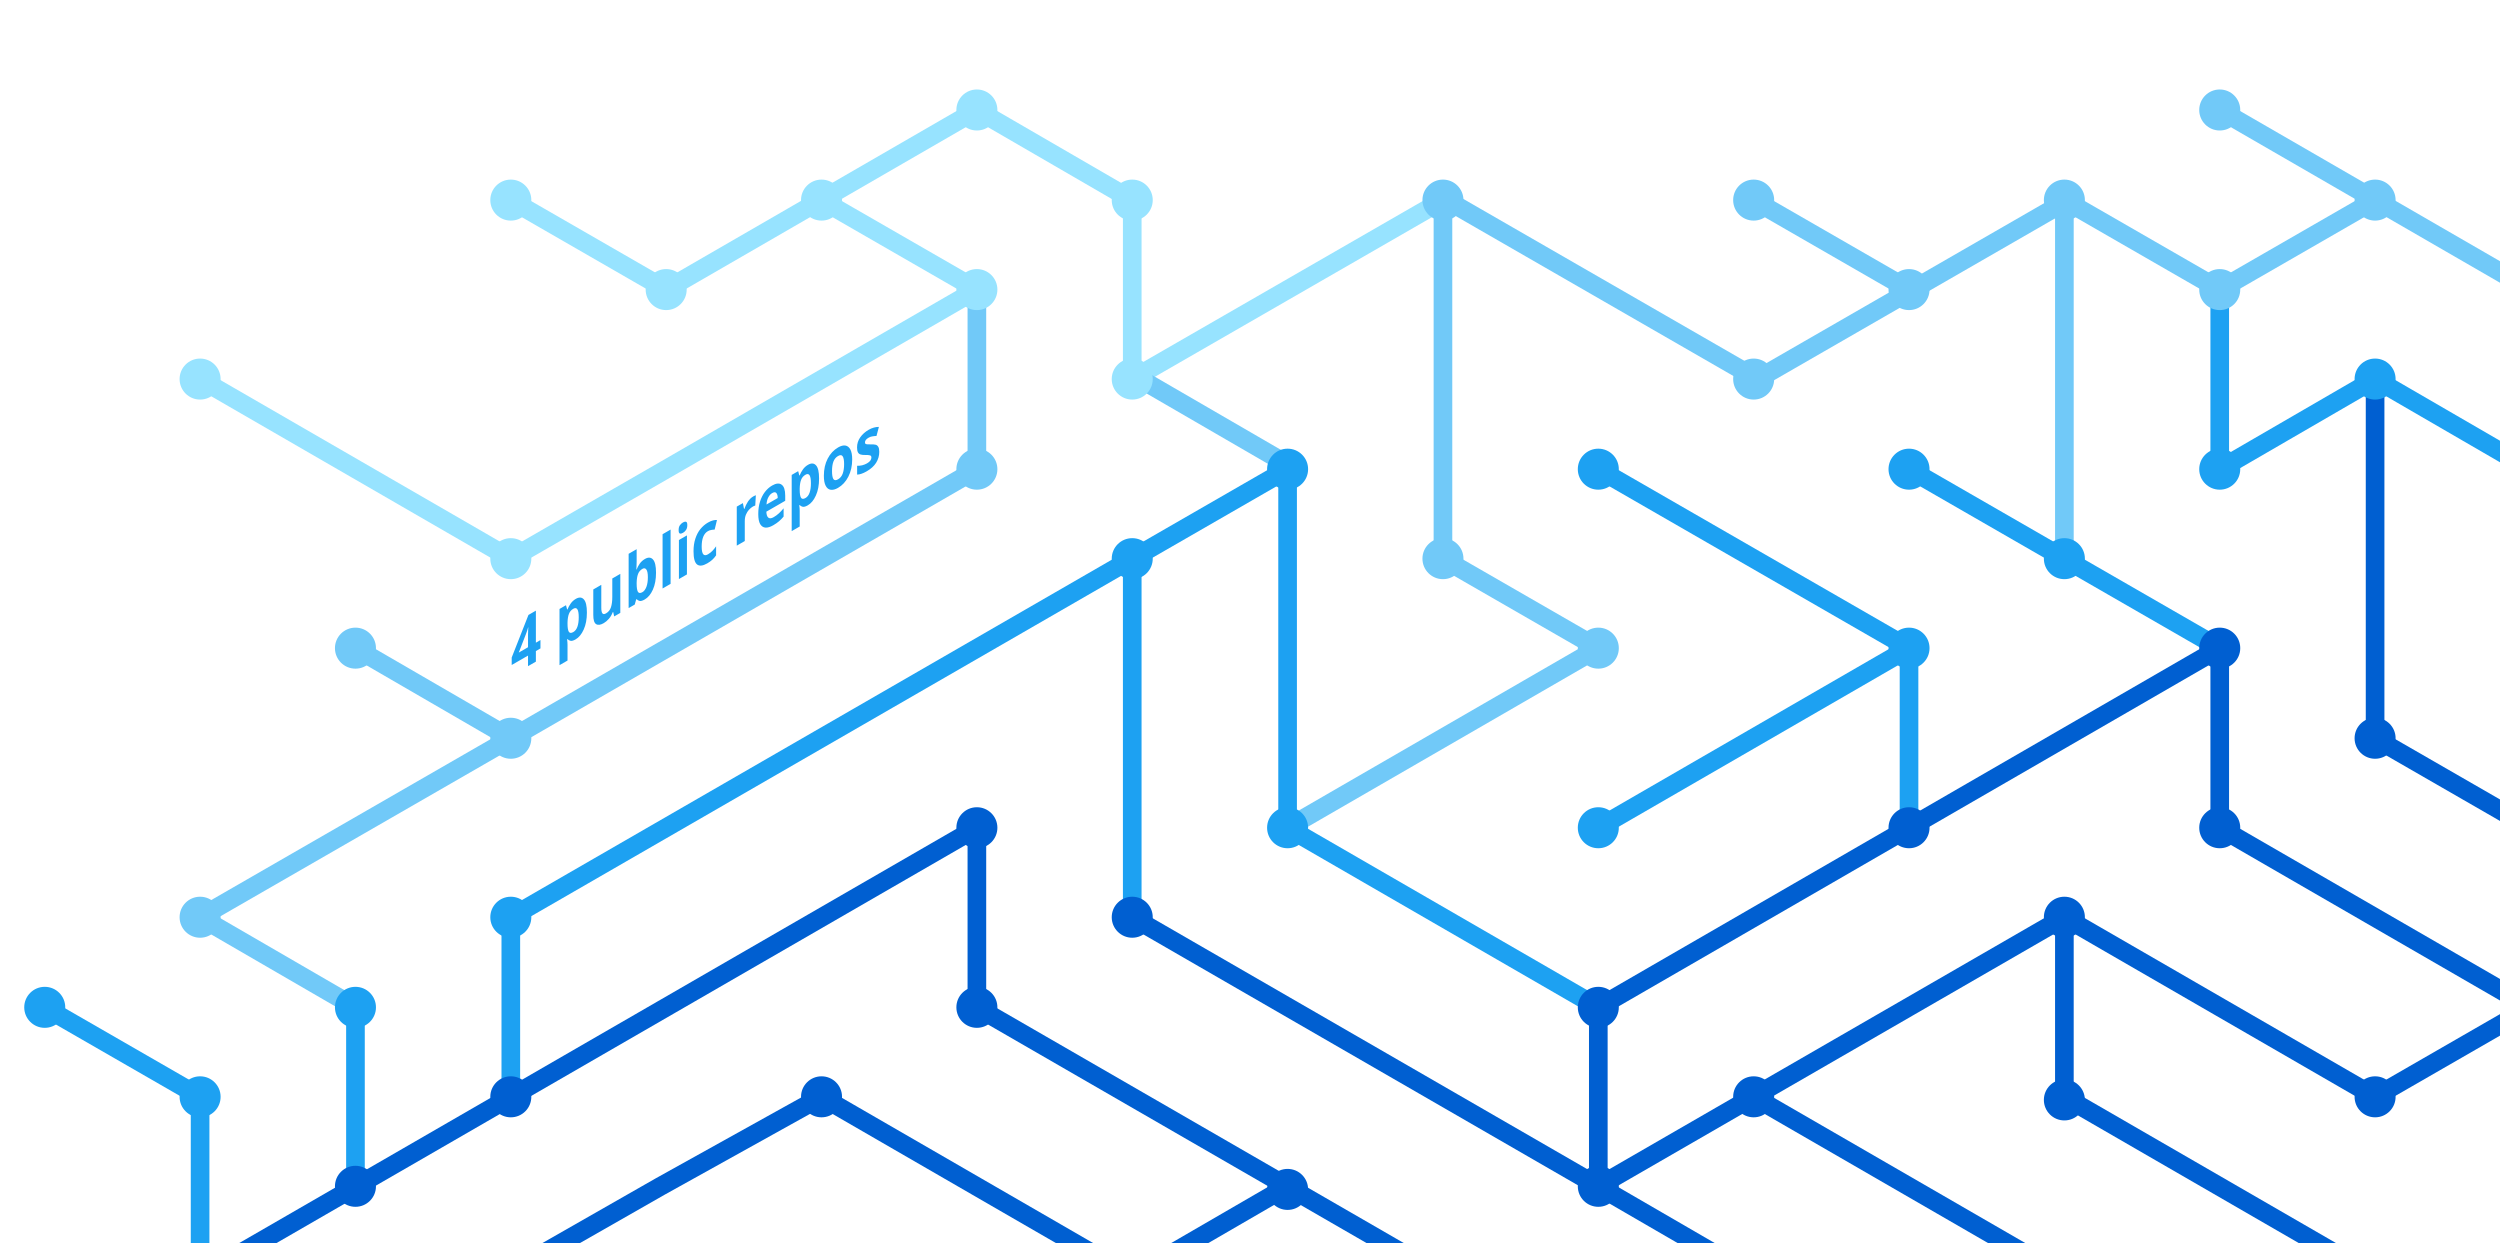
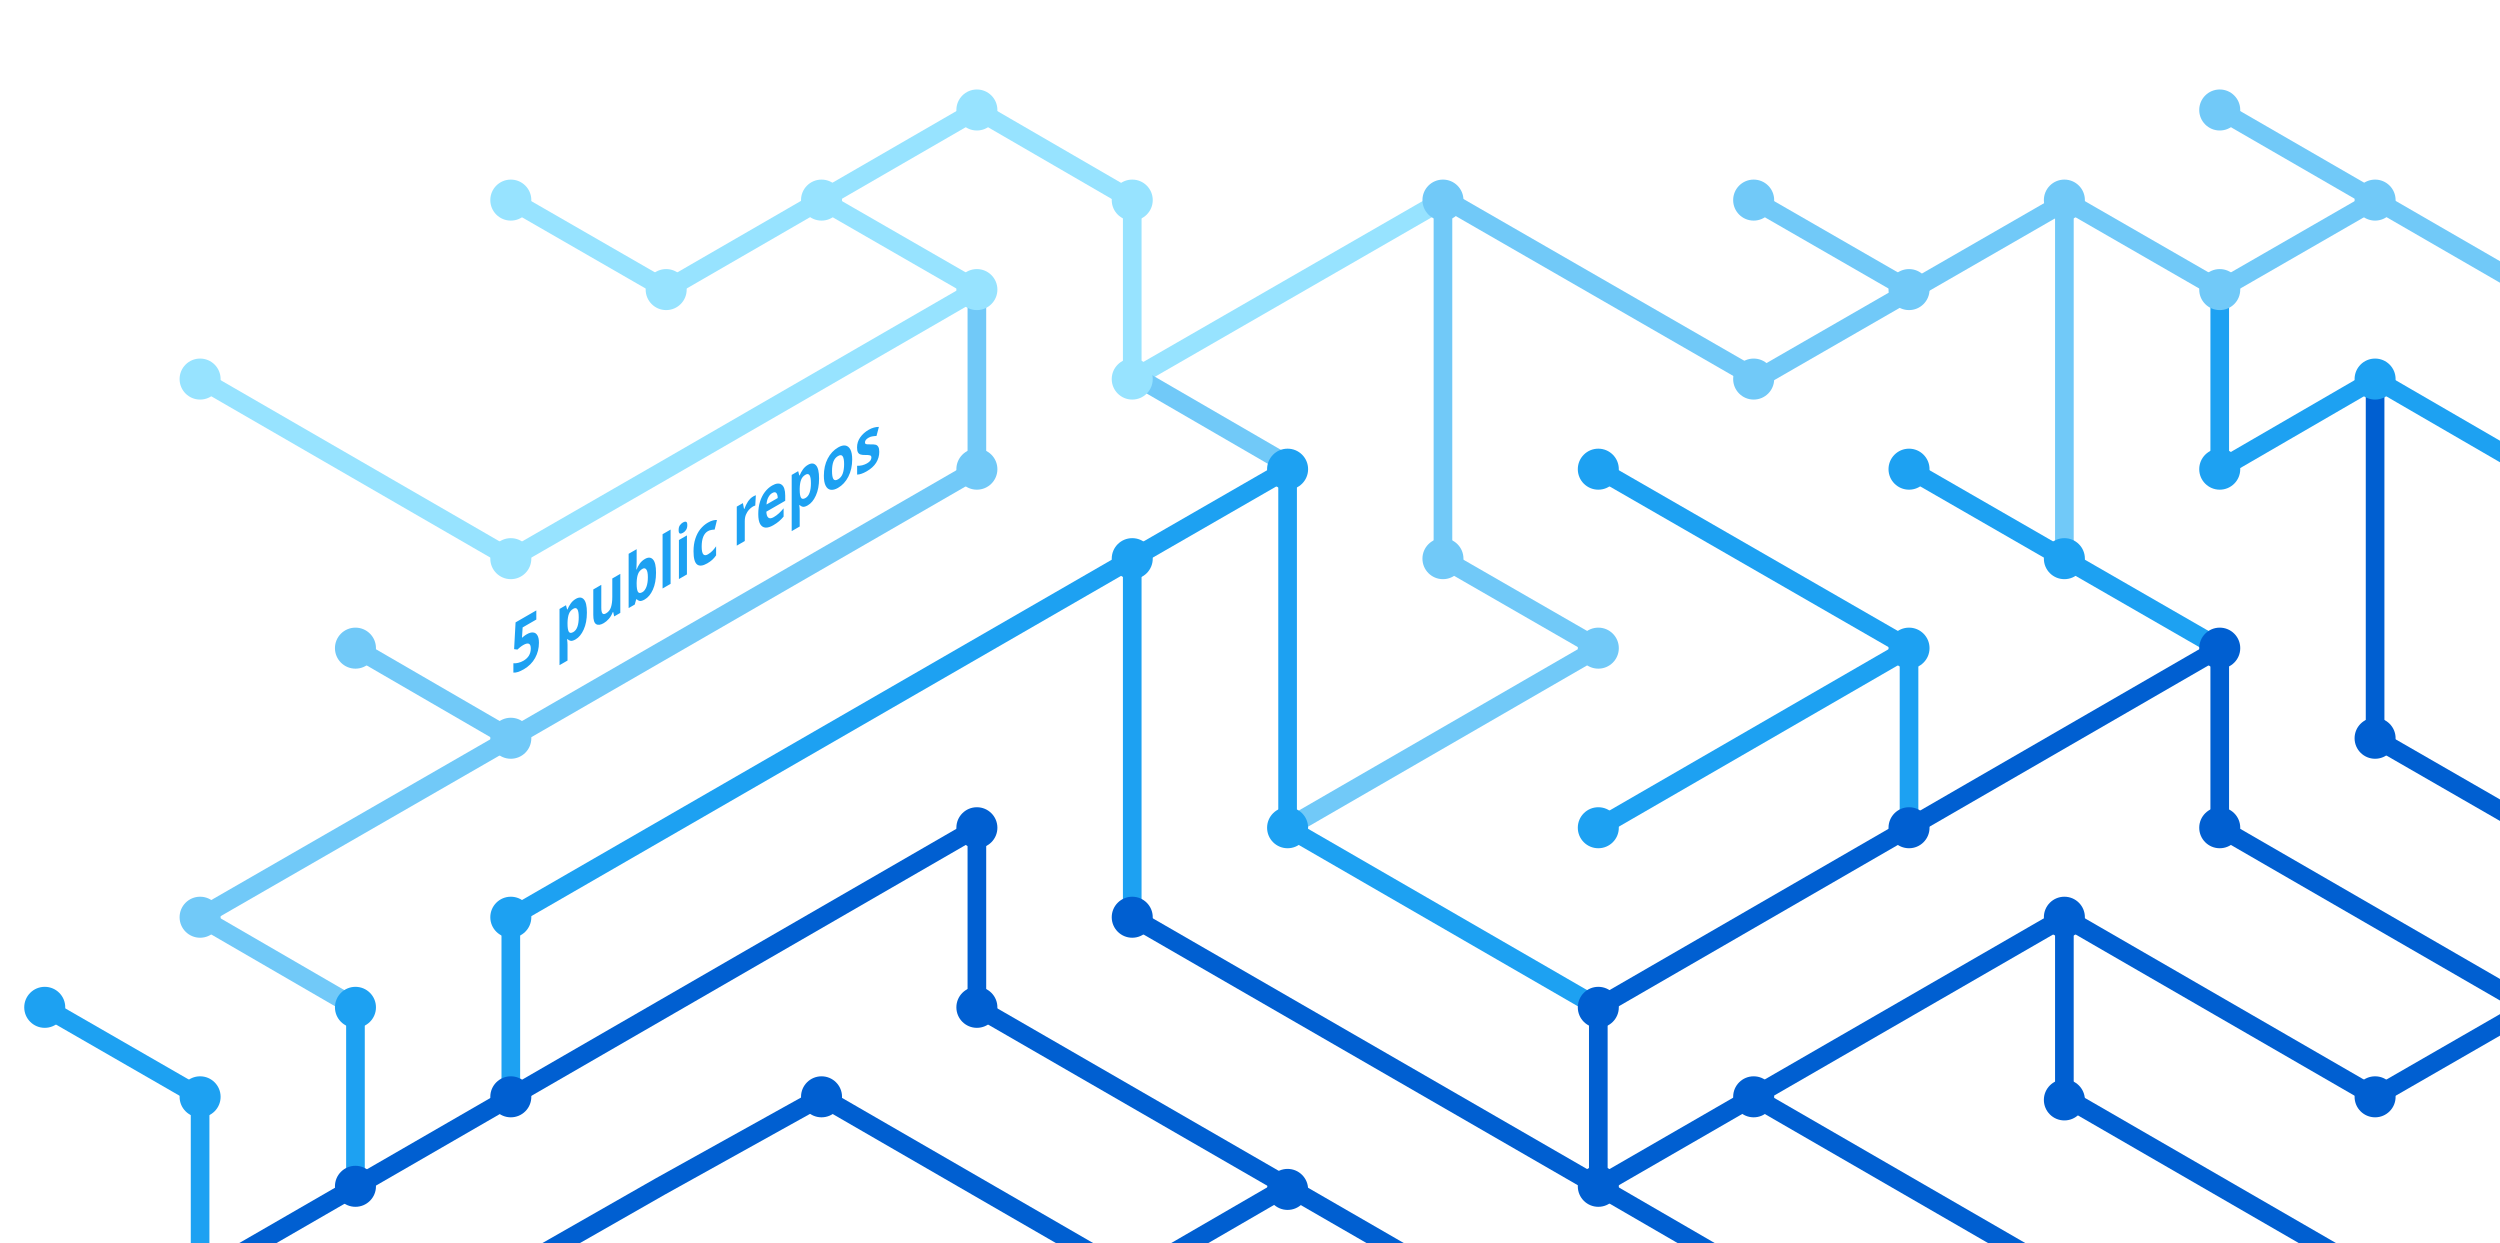
<svg xmlns="http://www.w3.org/2000/svg" version="1.1" x="0px" y="0px" viewBox="0 0 402.3 200" style="enable-background:new 0 0 402.3 200;" xml:space="preserve">
  <style type="text/css">
	.st0{display:none;}
	.st1{fill:none;stroke:#005FD1;stroke-width:3;stroke-miterlimit:10;}
	.st2{fill:none;stroke:#1DA1F2;stroke-width:3;stroke-miterlimit:10;}
	.st3{fill:none;stroke:#FBAD1B;stroke-width:3;stroke-miterlimit:10;}
	.st4{fill:none;stroke:#71C9F8;stroke-width:3;stroke-miterlimit:10;}
	.st5{fill:none;stroke:#199855;stroke-width:3;stroke-miterlimit:10;}
	.st6{fill:none;stroke:#000000;stroke-width:3;stroke-miterlimit:10;}
	.st7{fill:none;stroke:#97E3FF;stroke-width:3;stroke-miterlimit:10;}
	.st8{fill:none;stroke:#70C5DC;stroke-width:3;stroke-miterlimit:10;}
	.st9{fill:none;stroke:#DF235F;stroke-miterlimit:10;}
	.st10{fill:#1A5CA7;}
	.st11{fill:#1DA1F2;}
	.st12{fill:#97E3FF;}
	.st13{fill:#71C9F8;}
	.st14{fill:#005FD1;}
	.st15{font-family:HelveticaNeue-Bold, system-ui, sans-serif; font-weight:bold;}
	.st16{font-size:11.5px;}
</style>
  <g id="guides" class="st0">
</g>
  <g id="lines">
    <polyline class="st1" points="382.2,205.4 332.2,176.5 332.2,147.6  " />
    <polyline class="st1" points="357.2,104.3 357.2,133.2 407.2,162.1  " />
    <line class="st2" x1="307.2" y1="104.3" x2="257.2" y2="133.2" />
    <line class="st1" x1="332.2" y1="205.4" x2="282.2" y2="176.5" />
    <polyline class="st4" points="157.2,46.6 157.2,75.5 82.2,118.8 32.2,147.6 57.2,162.1  " />
    <polyline class="st2" points="82.2,176.5 82.2,147.6 182.2,89.9 182.2,147.6  " />
    <polyline class="st1" points="207.2,190.9 182.2,205.4 132.2,176.5 106.3,190.9 80.9,205.4  " />
    <polyline class="st1" points="32.2,205.4 157.2,133.2 157.2,162.1 232.2,205.4  " />
    <line class="st2" x1="307.2" y1="133.2" x2="307.2" y2="104.3" />
    <polyline class="st2" points="257.2,162.1 207.2,133.2 207.2,75.5 182.2,89.9  " />
    <polyline class="st7" points="32.2,61 82.2,89.9 107.2,75.5 157.2,46.6 132.2,32.2  " />
    <line class="st4" x1="57.2" y1="104.3" x2="82.2" y2="118.8" />
    <polyline class="st4" points="207.2,133.2 257.2,104.3 232.2,89.9 232.2,32.2  " />
    <polyline class="st1" points="407.2,162.1 382.2,176.5 332.2,147.6 257.2,190.9  " />
    <line class="st4" x1="282.2" y1="32.2" x2="307.2" y2="46.6" />
    <polyline class="st7" points="232.2,32.2 182.2,61 182.2,32.2 157.2,17.7 107.2,46.6 82.2,32.2  " />
    <line class="st1" x1="257.2" y1="162.1" x2="257.2" y2="190.9" />
    <line class="st1" x1="257.2" y1="190.9" x2="282.2" y2="205.4" />
    <line class="st2" x1="257.2" y1="75.5" x2="307.2" y2="104.3" />
    <line class="st4" x1="407.2" y1="46.6" x2="357.2" y2="17.7" />
    <polyline class="st2" points="307.2,75.5 332.2,89.9 357.2,104.3  " />
    <line class="st4" x1="332.2" y1="32.2" x2="332.2" y2="89.9" />
    <polyline class="st2" points="407.2,75.5 382.2,61 357.2,75.5 357.2,46.6  " />
    <polyline class="st1" points="382.2,61 382.2,118.8 407.2,133.2  " />
    <line class="st1" x1="257.2" y1="162.1" x2="357.2" y2="104.3" />
    <line class="st4" x1="183.5" y1="61" x2="208.5" y2="75.5" />
    <line class="st2" x1="57.2" y1="162.1" x2="57.2" y2="191.4" />
    <polyline class="st4" points="332.2,32.2 357.2,46.6 382.2,32.2  " />
    <polyline class="st4" points="332.8,32.2 282.8,61 232.8,32.2  " />
    <line class="st1" x1="182.2" y1="147.6" x2="257.2" y2="190.9" />
    <polyline class="st2" points="32.2,205.4 32.2,176.5 7.2,162.1  " />
  </g>
  <g id="circles">
    <circle class="st11" cx="32.2" cy="176.5" r="3.3" />
    <circle class="st12" cx="132.2" cy="32.2" r="3.3" />
    <circle class="st12" cx="107.2" cy="46.6" r="3.3" />
    <circle class="st12" cx="82.2" cy="32.2" r="3.3" />
    <circle class="st13" cx="232.2" cy="32.2" r="3.3" />
    <circle class="st12" cx="182.2" cy="61" r="3.3" />
    <circle class="st11" cx="182.2" cy="89.9" r="3.3" />
    <circle class="st12" cx="157.2" cy="46.6" r="3.3" />
    <circle class="st11" cx="207.2" cy="75.5" r="3.3" />
    <circle class="st13" cx="82.2" cy="118.8" r="3.3" />
    <circle class="st12" cx="32.2" cy="61" r="3.3" />
    <circle class="st13" cx="57.2" cy="104.3" r="3.3" />
    <circle class="st14" cx="82.2" cy="176.5" r="3.3" />
    <circle class="st14" cx="57.2" cy="190.9" r="3.3" />
    <circle class="st14" cx="207.2" cy="191.4" r="3.3" />
    <circle class="st11" cx="257.2" cy="133.2" r="3.3" />
    <circle class="st11" cx="257.2" cy="75.5" r="3.3" />
    <circle class="st13" cx="282.2" cy="32.2" r="3.3" />
    <circle class="st11" cx="307.2" cy="104.3" r="3.3" />
    <circle class="st13" cx="307.2" cy="46.6" r="3.3" />
    <circle class="st14" cx="257.2" cy="190.9" r="3.3" />
    <circle class="st11" cx="207.2" cy="133.2" r="3.3" />
    <circle class="st14" cx="257.2" cy="162.1" r="3.3" />
    <circle class="st14" cx="282.2" cy="176.5" r="3.3" />
    <circle class="st14" cx="307.2" cy="133.2" r="3.3" />
    <circle class="st13" cx="32.2" cy="147.6" r="3.3" />
    <circle class="st11" cx="82.2" cy="147.6" r="3.3" />
    <circle class="st14" cx="132.2" cy="176.5" r="3.3" />
    <circle class="st13" cx="232.2" cy="89.9" r="3.3" />
    <circle class="st13" cx="157.2" cy="75.5" r="3.3" />
    <circle class="st14" cx="182.2" cy="147.6" r="3.3" />
    <circle class="st14" cx="157.2" cy="133.2" r="3.3" />
    <circle class="st14" cx="157.2" cy="162.1" r="3.3" />
    <circle class="st13" cx="257.2" cy="104.3" r="3.3" />
    <circle class="st13" cx="282.2" cy="61" r="3.3" />
    <circle class="st12" cx="182.2" cy="32.2" r="3.3" />
    <circle class="st12" cx="157.2" cy="17.7" r="3.3" />
    <circle class="st12" cx="82.2" cy="89.9" r="3.3" />
    <circle class="st11" cx="57.2" cy="162.1" r="3.3" />
    <circle class="st14" cx="332.2" cy="147.6" r="3.3" />
    <circle class="st14" cx="332.2" cy="177" r="3.3" />
    <circle class="st14" cx="357.2" cy="104.3" r="3.3" />
    <circle class="st11" cx="307.2" cy="75.5" r="3.3" />
    <circle class="st14" cx="357.2" cy="133.2" r="3.3" />
    <circle class="st11" cx="332.2" cy="89.9" r="3.3" />
    <circle class="st13" cx="332.2" cy="32.2" r="3.3" />
    <circle class="st13" cx="357.2" cy="17.7" r="3.3" />
    <circle class="st13" cx="357.2" cy="46.6" r="3.3" />
    <circle class="st13" cx="382.2" cy="32.2" r="3.3" />
    <circle class="st11" cx="357.2" cy="75.5" r="3.3" />
    <circle class="st11" cx="382.2" cy="61" r="3.3" />
    <circle class="st14" cx="382.2" cy="118.8" r="3.3" />
    <circle class="st14" cx="382.2" cy="176.5" r="3.3" />
    <circle class="st11" cx="7.2" cy="162.1" r="3.3" />
  </g>
  <g id="text">
-     <text transform="matrix(0.75 -0.433 0 1 82.1912 108.8037)" class="st11 st15 st16">4 public repos</text>
+     <text transform="matrix(0.75 -0.433 0 1 82.1912 108.8037)" class="st11 st15 st16">5 public repos</text>
  </g>
</svg>
